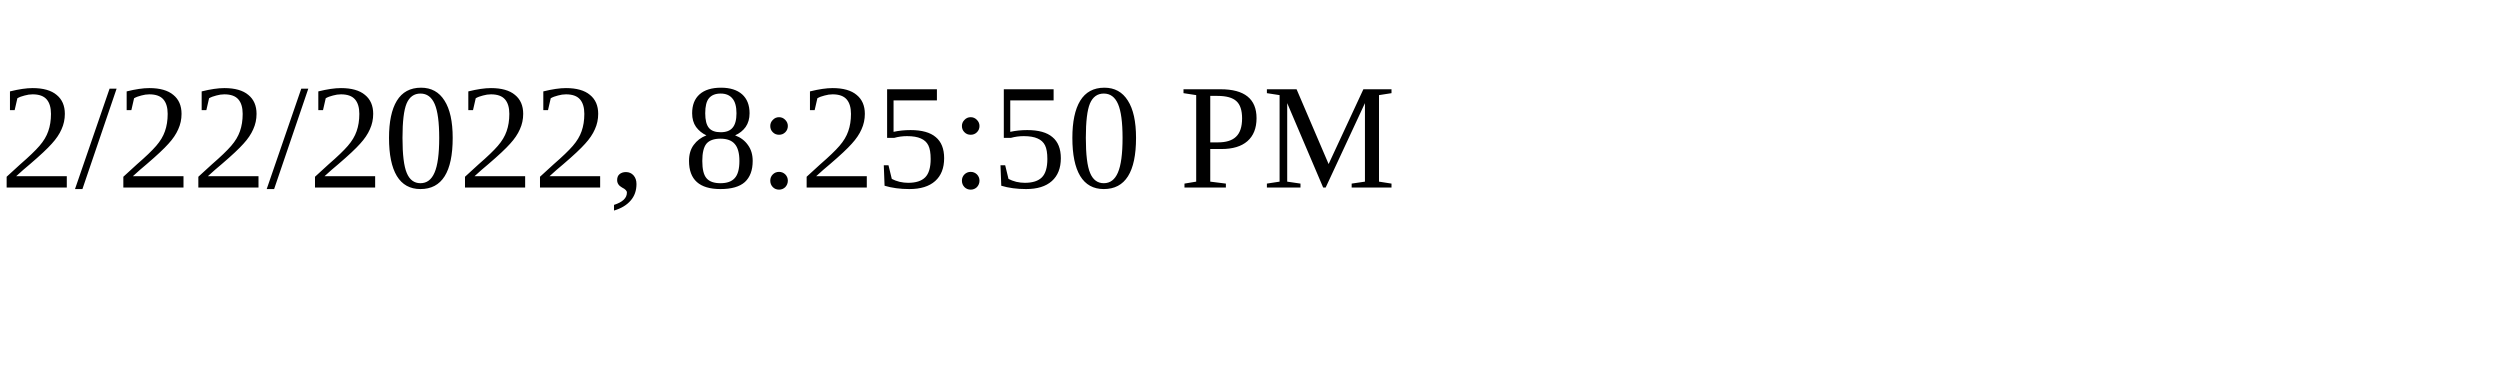
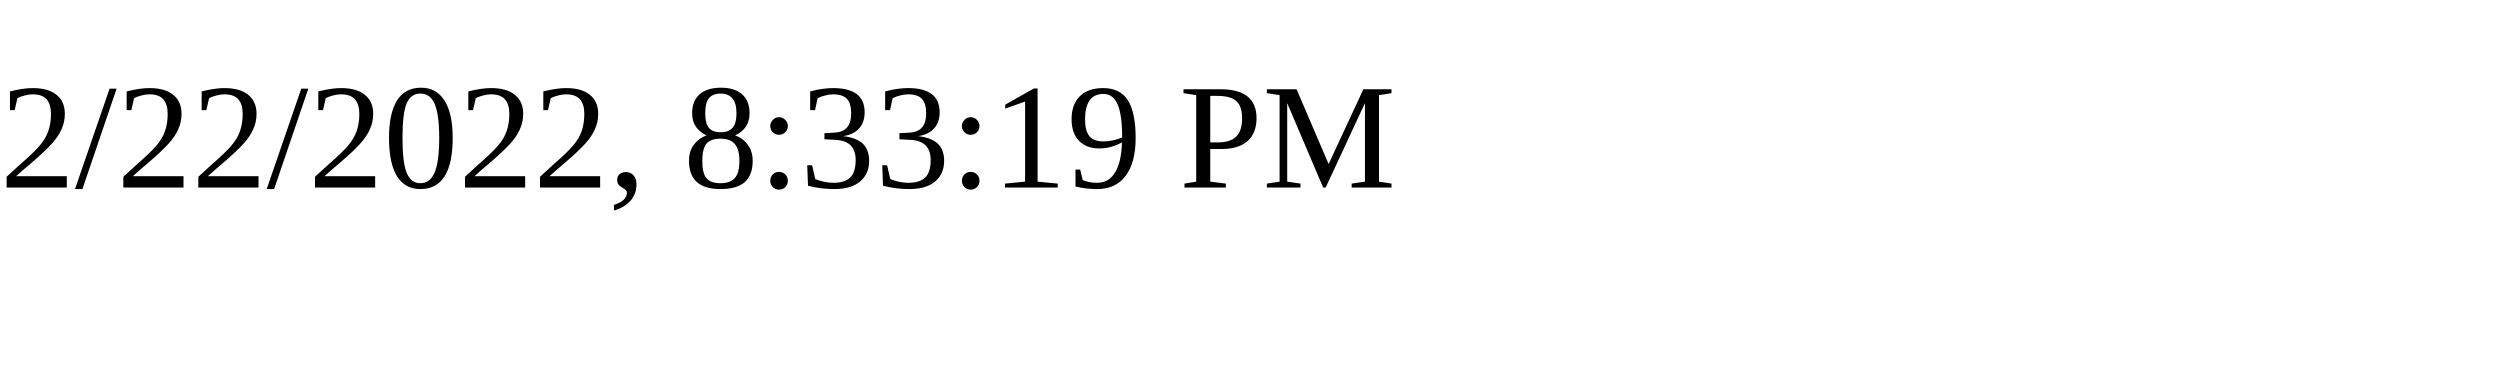
<svg xmlns="http://www.w3.org/2000/svg" height="30" width="200">
-   <text x="0" y="15">2/22/2022, 8:25:50 PM</text>
+   <text x="0" y="15">2/22/2022, 8:33:19 PM</text>
</svg>
